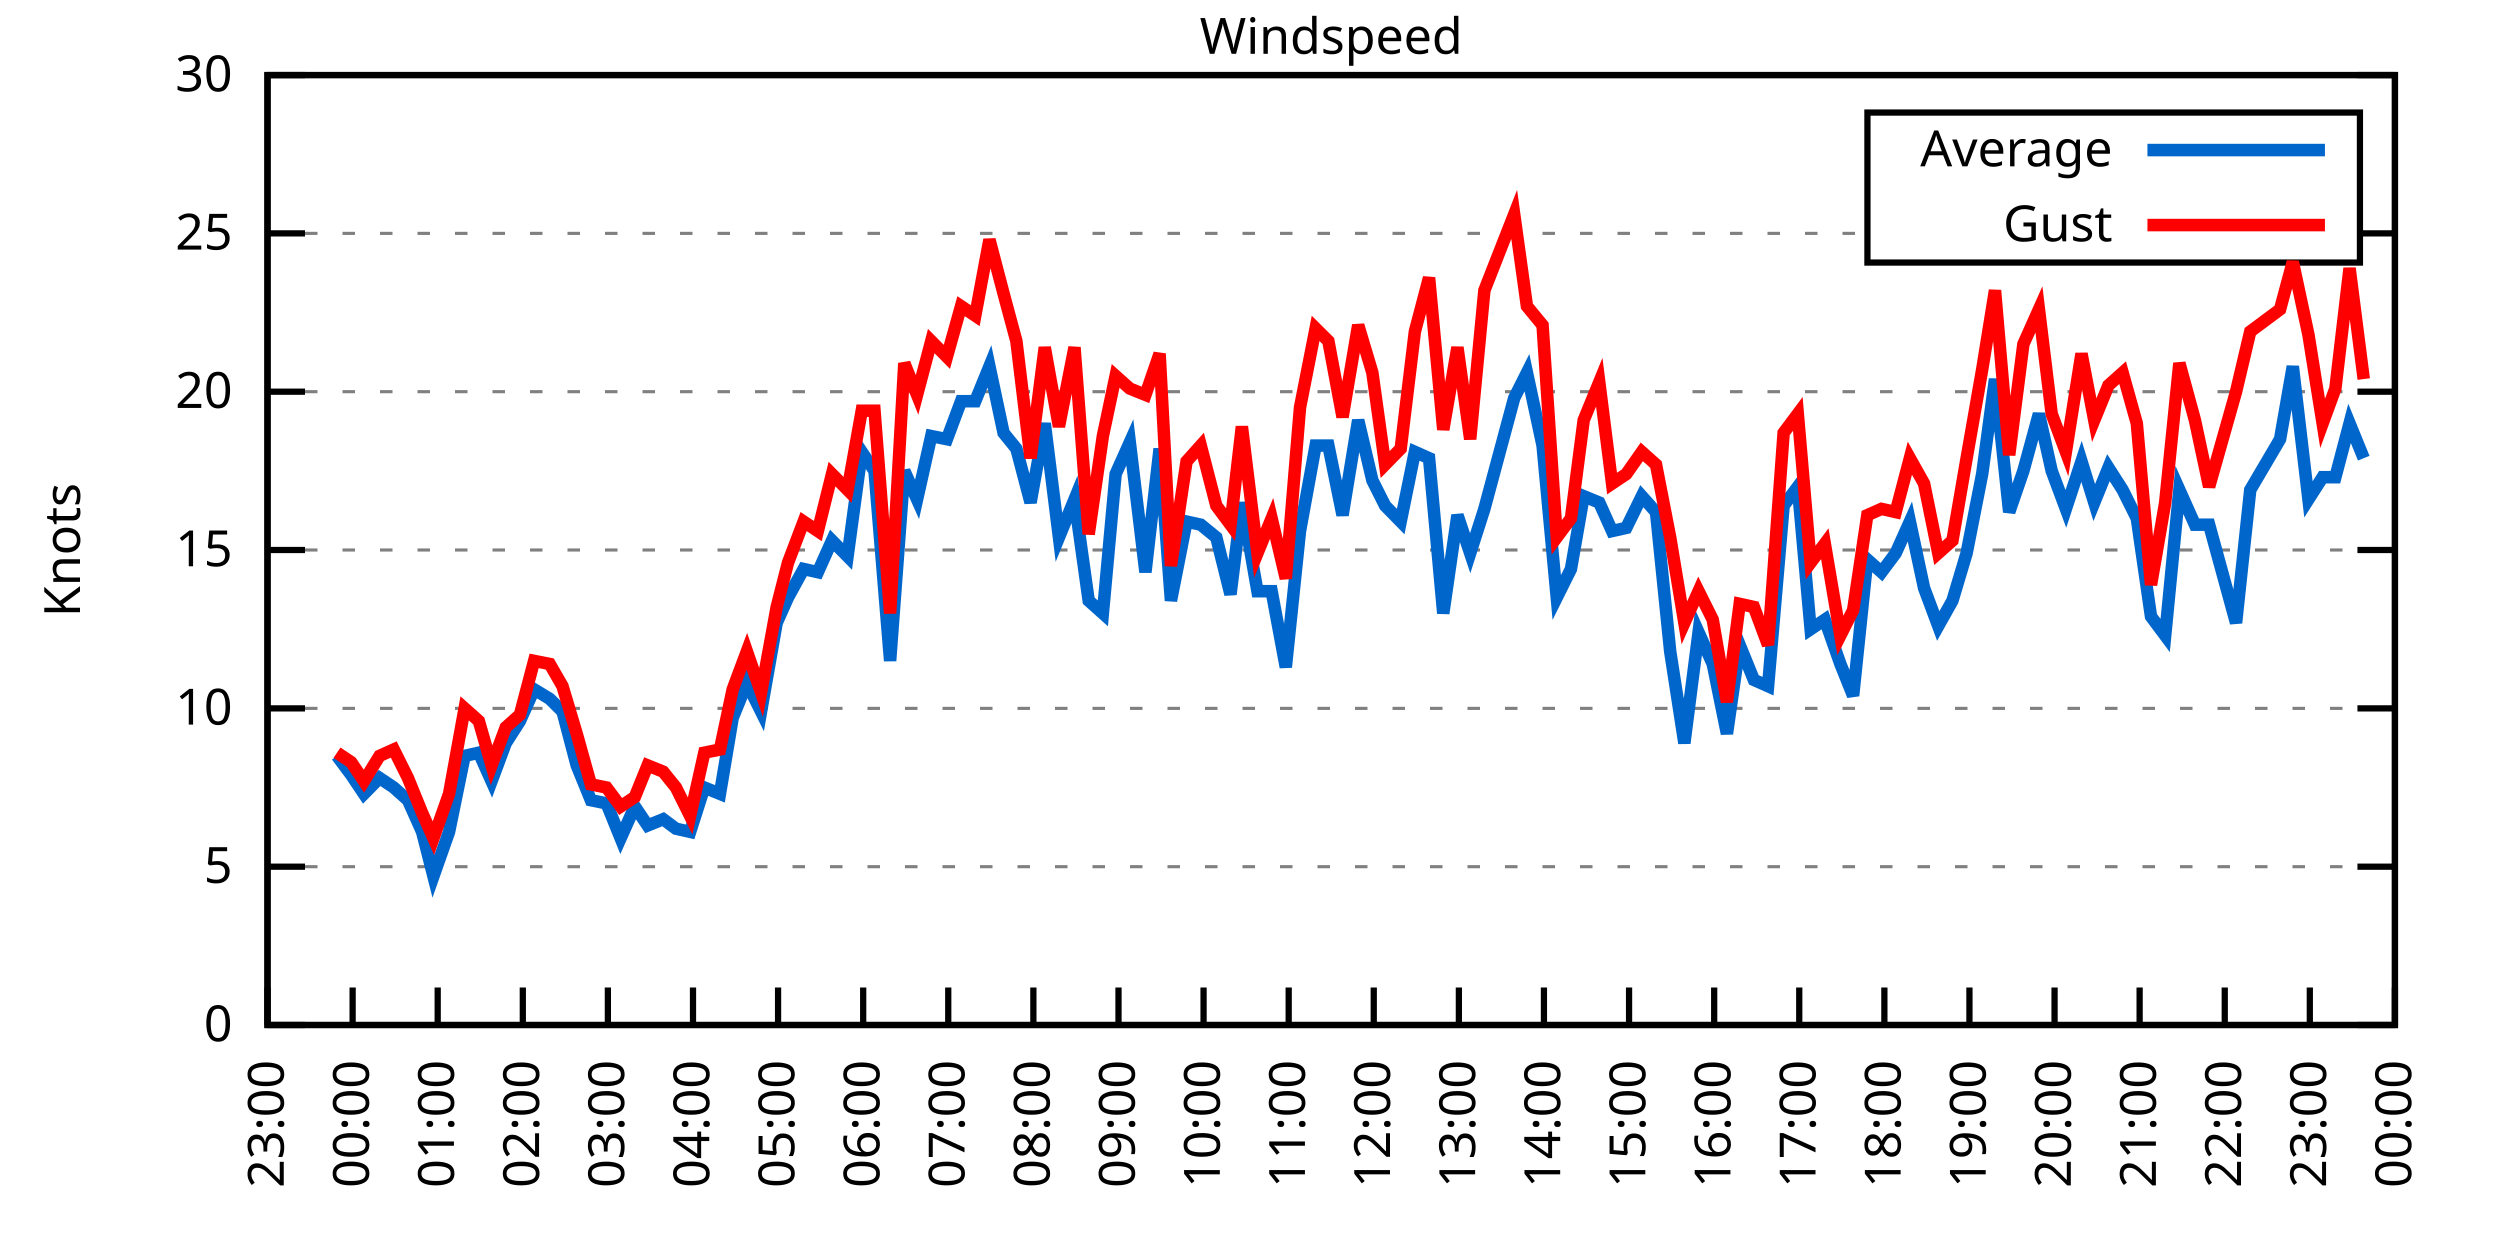
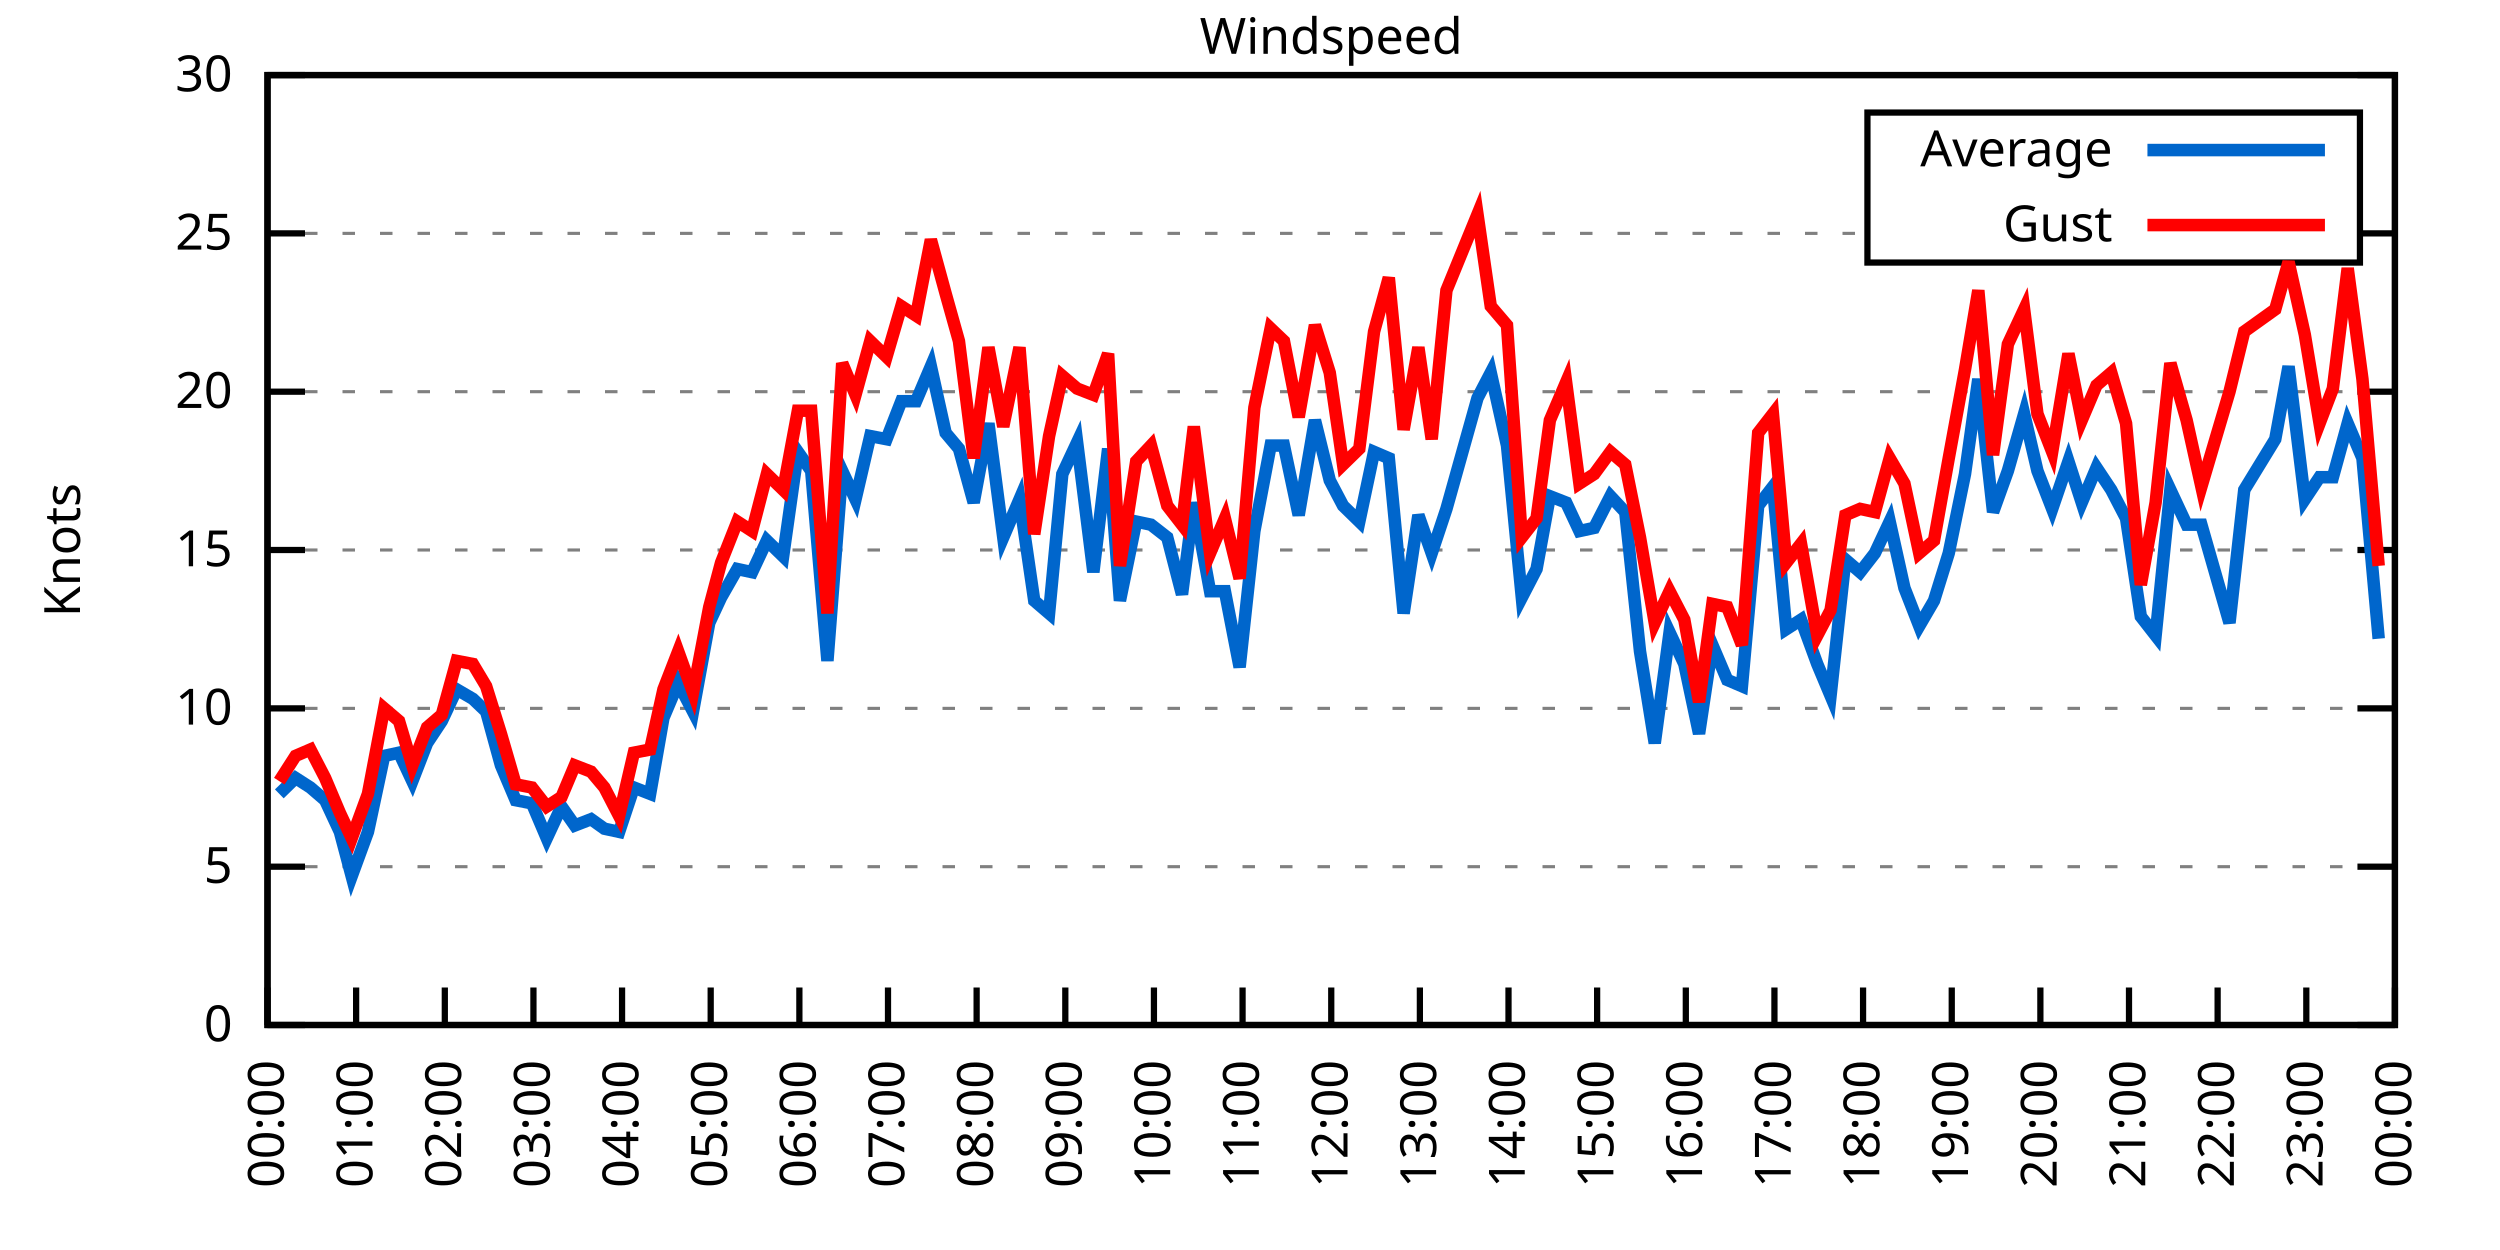
<svg xmlns="http://www.w3.org/2000/svg" xmlns:xlink="http://www.w3.org/1999/xlink" width="400" height="200" viewBox="0 0 400 200">
  <g id="gnuplot_canvas">
    <rect x="0" y="0" width="400" height="200" fill="none" />
    <defs>
      <circle id="gpDot" r="0.5" stroke-width="0.5" stroke="currentColor" />
      <path id="gpPt0" stroke-width="0.333" stroke="currentColor" d="M-1,0 h2 M0,-1 v2" />
      <path id="gpPt1" stroke-width="0.333" stroke="currentColor" d="M-1,-1 L1,1 M1,-1 L-1,1" />
      <path id="gpPt2" stroke-width="0.333" stroke="currentColor" d="M-1,0 L1,0 M0,-1 L0,1 M-1,-1 L1,1 M-1,1 L1,-1" />
      <rect id="gpPt3" stroke-width="0.333" stroke="currentColor" x="-1" y="-1" width="2" height="2" />
      <rect id="gpPt4" stroke-width="0.333" stroke="currentColor" fill="currentColor" x="-1" y="-1" width="2" height="2" />
      <circle id="gpPt5" stroke-width="0.333" stroke="currentColor" cx="0" cy="0" r="1" />
      <use xlink:href="#gpPt5" id="gpPt6" fill="currentColor" stroke="none" />
      <path id="gpPt7" stroke-width="0.333" stroke="currentColor" d="M0,-1.33 L-1.33,0.67 L1.33,0.67 z" />
      <use xlink:href="#gpPt7" id="gpPt8" fill="currentColor" stroke="none" />
      <use xlink:href="#gpPt7" id="gpPt9" stroke="currentColor" transform="rotate(180)" />
      <use xlink:href="#gpPt9" id="gpPt10" fill="currentColor" stroke="none" />
      <use xlink:href="#gpPt3" id="gpPt11" stroke="currentColor" transform="rotate(45)" />
      <use xlink:href="#gpPt11" id="gpPt12" fill="currentColor" stroke="none" />
      <path id="gpPt13" stroke-width="0.333" stroke="currentColor" d="M0,1.330 L1.265,0.411 L0.782,-1.067 L-0.782,-1.076 L-1.265,0.411 z" />
      <use xlink:href="#gpPt13" id="gpPt14" fill="currentColor" stroke="none" />
      <filter id="textbox" filterUnits="objectBoundingBox" x="0" y="0" height="1" width="1">
        <feFlood flood-color="white" flood-opacity="1" result="bgnd" />
        <feComposite in="SourceGraphic" in2="bgnd" operator="atop" />
      </filter>
      <filter id="greybox" filterUnits="objectBoundingBox" x="0" y="0" height="1" width="1">
        <feFlood flood-color="lightgrey" flood-opacity="1" result="grey" />
        <feComposite in="SourceGraphic" in2="grey" operator="atop" />
      </filter>
    </defs>
    <g fill="none" color="white" stroke="currentColor" stroke-width="1.00" stroke-linecap="butt" stroke-linejoin="miter">
</g>
    <g fill="none" color="black" stroke="currentColor" stroke-width="1.00" stroke-linecap="butt" stroke-linejoin="miter">
      <g stroke="none" shape-rendering="crispEdges">
        <polygon fill="rgb(255, 255, 255)" points="42.80,164.00 383.18,164.00 383.18,12.02 42.80,12.02 " />
      </g>
    </g>
    <g fill="none" color="black" stroke="currentColor" stroke-width="1.00" stroke-linecap="butt" stroke-linejoin="miter">
</g>
    <g fill="none" color="black" stroke="black" stroke-width="0.50" stroke-linecap="butt" stroke-linejoin="miter">
</g>
    <g fill="none" color="gray" stroke="currentColor" stroke-width="0.50" stroke-linecap="butt" stroke-linejoin="miter">
      <path stroke="gray" stroke-dasharray="2,4" class="gridline" d="M42.80,164.00 L383.19,164.00  " />
    </g>
    <g fill="none" color="gray" stroke="gray" stroke-width="1.00" stroke-linecap="butt" stroke-linejoin="miter">
</g>
    <g fill="none" color="black" stroke="currentColor" stroke-width="1.00" stroke-linecap="butt" stroke-linejoin="miter">
      <path stroke="black" d="M42.80,164.00 L48.80,164.00 M383.19,164.00 L377.19,164.00  " />
      <g transform="translate(37.20,166.60)" stroke="none" fill="black" font-family="Sans" font-size="8.00" text-anchor="end">
        <text>
          <tspan font-family="Sans"> 0</tspan>
        </text>
      </g>
    </g>
    <g fill="none" color="black" stroke="currentColor" stroke-width="1.00" stroke-linecap="butt" stroke-linejoin="miter">
</g>
    <g fill="none" color="black" stroke="black" stroke-width="0.50" stroke-linecap="butt" stroke-linejoin="miter">
</g>
    <g fill="none" color="gray" stroke="currentColor" stroke-width="0.50" stroke-linecap="butt" stroke-linejoin="miter">
      <path stroke="gray" stroke-dasharray="2,4" class="gridline" d="M42.80,138.67 L383.19,138.67  " />
    </g>
    <g fill="none" color="gray" stroke="gray" stroke-width="1.00" stroke-linecap="butt" stroke-linejoin="miter">
</g>
    <g fill="none" color="black" stroke="currentColor" stroke-width="1.00" stroke-linecap="butt" stroke-linejoin="miter">
      <path stroke="black" d="M42.80,138.67 L48.80,138.67 M383.19,138.67 L377.19,138.67  " />
      <g transform="translate(37.20,141.27)" stroke="none" fill="black" font-family="Sans" font-size="8.00" text-anchor="end">
        <text>
          <tspan font-family="Sans"> 5</tspan>
        </text>
      </g>
    </g>
    <g fill="none" color="black" stroke="currentColor" stroke-width="1.00" stroke-linecap="butt" stroke-linejoin="miter">
</g>
    <g fill="none" color="black" stroke="black" stroke-width="0.50" stroke-linecap="butt" stroke-linejoin="miter">
</g>
    <g fill="none" color="gray" stroke="currentColor" stroke-width="0.50" stroke-linecap="butt" stroke-linejoin="miter">
      <path stroke="gray" stroke-dasharray="2,4" class="gridline" d="M42.80,113.34 L383.19,113.34  " />
    </g>
    <g fill="none" color="gray" stroke="gray" stroke-width="1.00" stroke-linecap="butt" stroke-linejoin="miter">
</g>
    <g fill="none" color="black" stroke="currentColor" stroke-width="1.00" stroke-linecap="butt" stroke-linejoin="miter">
      <path stroke="black" d="M42.80,113.34 L48.80,113.34 M383.19,113.34 L377.19,113.34  " />
      <g transform="translate(37.20,115.94)" stroke="none" fill="black" font-family="Sans" font-size="8.00" text-anchor="end">
        <text>
          <tspan font-family="Sans"> 10</tspan>
        </text>
      </g>
    </g>
    <g fill="none" color="black" stroke="currentColor" stroke-width="1.00" stroke-linecap="butt" stroke-linejoin="miter">
</g>
    <g fill="none" color="black" stroke="black" stroke-width="0.50" stroke-linecap="butt" stroke-linejoin="miter">
</g>
    <g fill="none" color="gray" stroke="currentColor" stroke-width="0.50" stroke-linecap="butt" stroke-linejoin="miter">
      <path stroke="gray" stroke-dasharray="2,4" class="gridline" d="M42.80,88.00 L383.19,88.00  " />
    </g>
    <g fill="none" color="gray" stroke="gray" stroke-width="1.00" stroke-linecap="butt" stroke-linejoin="miter">
</g>
    <g fill="none" color="black" stroke="currentColor" stroke-width="1.00" stroke-linecap="butt" stroke-linejoin="miter">
      <path stroke="black" d="M42.80,88.00 L48.80,88.00 M383.19,88.00 L377.19,88.00  " />
      <g transform="translate(37.20,90.60)" stroke="none" fill="black" font-family="Sans" font-size="8.00" text-anchor="end">
        <text>
          <tspan font-family="Sans"> 15</tspan>
        </text>
      </g>
    </g>
    <g fill="none" color="black" stroke="currentColor" stroke-width="1.00" stroke-linecap="butt" stroke-linejoin="miter">
</g>
    <g fill="none" color="black" stroke="black" stroke-width="0.50" stroke-linecap="butt" stroke-linejoin="miter">
</g>
    <g fill="none" color="gray" stroke="currentColor" stroke-width="0.50" stroke-linecap="butt" stroke-linejoin="miter">
      <path stroke="gray" stroke-dasharray="2,4" class="gridline" d="M42.80,62.67 L383.19,62.67  " />
    </g>
    <g fill="none" color="gray" stroke="gray" stroke-width="1.00" stroke-linecap="butt" stroke-linejoin="miter">
</g>
    <g fill="none" color="black" stroke="currentColor" stroke-width="1.00" stroke-linecap="butt" stroke-linejoin="miter">
      <path stroke="black" d="M42.80,62.67 L48.80,62.67 M383.19,62.67 L377.19,62.67  " />
      <g transform="translate(37.20,65.27)" stroke="none" fill="black" font-family="Sans" font-size="8.00" text-anchor="end">
        <text>
          <tspan font-family="Sans"> 20</tspan>
        </text>
      </g>
    </g>
    <g fill="none" color="black" stroke="currentColor" stroke-width="1.00" stroke-linecap="butt" stroke-linejoin="miter">
</g>
    <g fill="none" color="black" stroke="black" stroke-width="0.50" stroke-linecap="butt" stroke-linejoin="miter">
</g>
    <g fill="none" color="gray" stroke="currentColor" stroke-width="0.50" stroke-linecap="butt" stroke-linejoin="miter">
      <path stroke="gray" stroke-dasharray="2,4" class="gridline" d="M42.80,37.34 L298.79,37.34 M377.59,37.34 L383.19,37.34  " />
    </g>
    <g fill="none" color="gray" stroke="gray" stroke-width="1.00" stroke-linecap="butt" stroke-linejoin="miter">
</g>
    <g fill="none" color="black" stroke="currentColor" stroke-width="1.00" stroke-linecap="butt" stroke-linejoin="miter">
      <path stroke="black" d="M42.80,37.34 L48.80,37.34 M383.19,37.34 L377.19,37.34  " />
      <g transform="translate(37.20,39.94)" stroke="none" fill="black" font-family="Sans" font-size="8.00" text-anchor="end">
        <text>
          <tspan font-family="Sans"> 25</tspan>
        </text>
      </g>
    </g>
    <g fill="none" color="black" stroke="currentColor" stroke-width="1.00" stroke-linecap="butt" stroke-linejoin="miter">
</g>
    <g fill="none" color="black" stroke="black" stroke-width="0.50" stroke-linecap="butt" stroke-linejoin="miter">
</g>
    <g fill="none" color="gray" stroke="currentColor" stroke-width="0.50" stroke-linecap="butt" stroke-linejoin="miter">
      <path stroke="gray" stroke-dasharray="2,4" class="gridline" d="M42.80,12.01 L383.19,12.01  " />
    </g>
    <g fill="none" color="gray" stroke="gray" stroke-width="1.00" stroke-linecap="butt" stroke-linejoin="miter">
</g>
    <g fill="none" color="black" stroke="currentColor" stroke-width="1.00" stroke-linecap="butt" stroke-linejoin="miter">
      <path stroke="black" d="M42.80,12.01 L48.80,12.01 M383.19,12.01 L377.19,12.01  " />
      <g transform="translate(37.20,14.61)" stroke="none" fill="black" font-family="Sans" font-size="8.00" text-anchor="end">
        <text>
          <tspan font-family="Sans"> 30</tspan>
        </text>
      </g>
    </g>
    <g fill="none" color="black" stroke="currentColor" stroke-width="1.00" stroke-linecap="butt" stroke-linejoin="miter">
      <path stroke="black" d="M42.80,164.00 L42.80,158.00  " />
      <g transform="translate(45.40,169.60) rotate(270.00)" stroke="none" fill="black" font-family="Sans" font-size="8.00" text-anchor="end">
        <text>
-           <tspan font-family="Sans">23:00</tspan>
-         </text>
-       </g>
-     </g>
-     <g fill="none" color="black" stroke="currentColor" stroke-width="1.00" stroke-linecap="butt" stroke-linejoin="miter">
-       <path stroke="black" d="M56.42,164.00 L56.42,158.00  " />
-       <g transform="translate(59.02,169.60) rotate(270.00)" stroke="none" fill="black" font-family="Sans" font-size="8.00" text-anchor="end">
-         <text>
          <tspan font-family="Sans">00:00</tspan>
        </text>
      </g>
    </g>
    <g fill="none" color="black" stroke="currentColor" stroke-width="1.00" stroke-linecap="butt" stroke-linejoin="miter">
-       <path stroke="black" d="M70.03,164.00 L70.03,158.00  " />
-       <g transform="translate(72.63,169.60) rotate(270.00)" stroke="none" fill="black" font-family="Sans" font-size="8.00" text-anchor="end">
+       <path stroke="black" d="M56.98,164.00 L56.98,158.00  " />
+       <g transform="translate(59.58,169.60) rotate(270.00)" stroke="none" fill="black" font-family="Sans" font-size="8.00" text-anchor="end">
        <text>
          <tspan font-family="Sans">01:00</tspan>
        </text>
      </g>
    </g>
    <g fill="none" color="black" stroke="currentColor" stroke-width="1.00" stroke-linecap="butt" stroke-linejoin="miter">
-       <path stroke="black" d="M83.65,164.00 L83.65,158.00  " />
-       <g transform="translate(86.25,169.60) rotate(270.00)" stroke="none" fill="black" font-family="Sans" font-size="8.00" text-anchor="end">
+       <path stroke="black" d="M71.17,164.00 L71.17,158.00  " />
+       <g transform="translate(73.77,169.60) rotate(270.00)" stroke="none" fill="black" font-family="Sans" font-size="8.00" text-anchor="end">
        <text>
          <tspan font-family="Sans">02:00</tspan>
        </text>
      </g>
    </g>
    <g fill="none" color="black" stroke="currentColor" stroke-width="1.00" stroke-linecap="butt" stroke-linejoin="miter">
-       <path stroke="black" d="M97.26,164.00 L97.26,158.00  " />
-       <g transform="translate(99.86,169.60) rotate(270.00)" stroke="none" fill="black" font-family="Sans" font-size="8.00" text-anchor="end">
+       <path stroke="black" d="M85.35,164.00 L85.35,158.00  " />
+       <g transform="translate(87.95,169.60) rotate(270.00)" stroke="none" fill="black" font-family="Sans" font-size="8.00" text-anchor="end">
        <text>
          <tspan font-family="Sans">03:00</tspan>
        </text>
      </g>
    </g>
    <g fill="none" color="black" stroke="currentColor" stroke-width="1.00" stroke-linecap="butt" stroke-linejoin="miter">
-       <path stroke="black" d="M110.88,164.00 L110.88,158.00  " />
-       <g transform="translate(113.48,169.60) rotate(270.00)" stroke="none" fill="black" font-family="Sans" font-size="8.00" text-anchor="end">
+       <path stroke="black" d="M99.53,164.00 L99.53,158.00  " />
+       <g transform="translate(102.13,169.60) rotate(270.00)" stroke="none" fill="black" font-family="Sans" font-size="8.00" text-anchor="end">
        <text>
          <tspan font-family="Sans">04:00</tspan>
        </text>
      </g>
    </g>
    <g fill="none" color="black" stroke="currentColor" stroke-width="1.00" stroke-linecap="butt" stroke-linejoin="miter">
-       <path stroke="black" d="M124.49,164.00 L124.49,158.00  " />
-       <g transform="translate(127.09,169.60) rotate(270.00)" stroke="none" fill="black" font-family="Sans" font-size="8.00" text-anchor="end">
+       <path stroke="black" d="M113.71,164.00 L113.71,158.00  " />
+       <g transform="translate(116.31,169.60) rotate(270.00)" stroke="none" fill="black" font-family="Sans" font-size="8.00" text-anchor="end">
        <text>
          <tspan font-family="Sans">05:00</tspan>
        </text>
      </g>
    </g>
    <g fill="none" color="black" stroke="currentColor" stroke-width="1.00" stroke-linecap="butt" stroke-linejoin="miter">
-       <path stroke="black" d="M138.11,164.00 L138.11,158.00  " />
-       <g transform="translate(140.71,169.60) rotate(270.00)" stroke="none" fill="black" font-family="Sans" font-size="8.00" text-anchor="end">
+       <path stroke="black" d="M127.90,164.00 L127.90,158.00  " />
+       <g transform="translate(130.50,169.60) rotate(270.00)" stroke="none" fill="black" font-family="Sans" font-size="8.00" text-anchor="end">
        <text>
          <tspan font-family="Sans">06:00</tspan>
        </text>
      </g>
    </g>
    <g fill="none" color="black" stroke="currentColor" stroke-width="1.00" stroke-linecap="butt" stroke-linejoin="miter">
-       <path stroke="black" d="M151.72,164.00 L151.72,158.00  " />
-       <g transform="translate(154.32,169.60) rotate(270.00)" stroke="none" fill="black" font-family="Sans" font-size="8.00" text-anchor="end">
+       <path stroke="black" d="M142.08,164.00 L142.08,158.00  " />
+       <g transform="translate(144.68,169.60) rotate(270.00)" stroke="none" fill="black" font-family="Sans" font-size="8.00" text-anchor="end">
        <text>
          <tspan font-family="Sans">07:00</tspan>
        </text>
      </g>
    </g>
    <g fill="none" color="black" stroke="currentColor" stroke-width="1.00" stroke-linecap="butt" stroke-linejoin="miter">
-       <path stroke="black" d="M165.34,164.00 L165.34,158.00  " />
-       <g transform="translate(167.94,169.60) rotate(270.00)" stroke="none" fill="black" font-family="Sans" font-size="8.00" text-anchor="end">
+       <path stroke="black" d="M156.26,164.00 L156.26,158.00  " />
+       <g transform="translate(158.86,169.60) rotate(270.00)" stroke="none" fill="black" font-family="Sans" font-size="8.00" text-anchor="end">
        <text>
          <tspan font-family="Sans">08:00</tspan>
        </text>
      </g>
    </g>
    <g fill="none" color="black" stroke="currentColor" stroke-width="1.00" stroke-linecap="butt" stroke-linejoin="miter">
-       <path stroke="black" d="M178.96,164.00 L178.96,158.00  " />
-       <g transform="translate(181.56,169.60) rotate(270.00)" stroke="none" fill="black" font-family="Sans" font-size="8.00" text-anchor="end">
+       <path stroke="black" d="M170.45,164.00 L170.45,158.00  " />
+       <g transform="translate(173.05,169.60) rotate(270.00)" stroke="none" fill="black" font-family="Sans" font-size="8.00" text-anchor="end">
        <text>
          <tspan font-family="Sans">09:00</tspan>
        </text>
      </g>
    </g>
    <g fill="none" color="black" stroke="currentColor" stroke-width="1.00" stroke-linecap="butt" stroke-linejoin="miter">
-       <path stroke="black" d="M192.57,164.00 L192.57,158.00  " />
-       <g transform="translate(195.17,169.60) rotate(270.00)" stroke="none" fill="black" font-family="Sans" font-size="8.00" text-anchor="end">
+       <path stroke="black" d="M184.63,164.00 L184.63,158.00  " />
+       <g transform="translate(187.23,169.60) rotate(270.00)" stroke="none" fill="black" font-family="Sans" font-size="8.00" text-anchor="end">
        <text>
          <tspan font-family="Sans">10:00</tspan>
        </text>
      </g>
    </g>
    <g fill="none" color="black" stroke="currentColor" stroke-width="1.00" stroke-linecap="butt" stroke-linejoin="miter">
-       <path stroke="black" d="M206.19,164.00 L206.19,158.00  " />
-       <g transform="translate(208.79,169.60) rotate(270.00)" stroke="none" fill="black" font-family="Sans" font-size="8.00" text-anchor="end">
+       <path stroke="black" d="M198.81,164.00 L198.81,158.00  " />
+       <g transform="translate(201.41,169.60) rotate(270.00)" stroke="none" fill="black" font-family="Sans" font-size="8.00" text-anchor="end">
        <text>
          <tspan font-family="Sans">11:00</tspan>
        </text>
      </g>
    </g>
    <g fill="none" color="black" stroke="currentColor" stroke-width="1.00" stroke-linecap="butt" stroke-linejoin="miter">
-       <path stroke="black" d="M219.80,164.00 L219.80,158.00  " />
-       <g transform="translate(222.40,169.60) rotate(270.00)" stroke="none" fill="black" font-family="Sans" font-size="8.00" text-anchor="end">
+       <path stroke="black" d="M213.00,164.00 L213.00,158.00  " />
+       <g transform="translate(215.60,169.60) rotate(270.00)" stroke="none" fill="black" font-family="Sans" font-size="8.00" text-anchor="end">
        <text>
          <tspan font-family="Sans">12:00</tspan>
        </text>
      </g>
    </g>
    <g fill="none" color="black" stroke="currentColor" stroke-width="1.00" stroke-linecap="butt" stroke-linejoin="miter">
-       <path stroke="black" d="M233.42,164.00 L233.42,158.00  " />
-       <g transform="translate(236.02,169.60) rotate(270.00)" stroke="none" fill="black" font-family="Sans" font-size="8.00" text-anchor="end">
+       <path stroke="black" d="M227.18,164.00 L227.18,158.00  " />
+       <g transform="translate(229.78,169.60) rotate(270.00)" stroke="none" fill="black" font-family="Sans" font-size="8.00" text-anchor="end">
        <text>
          <tspan font-family="Sans">13:00</tspan>
        </text>
      </g>
    </g>
    <g fill="none" color="black" stroke="currentColor" stroke-width="1.00" stroke-linecap="butt" stroke-linejoin="miter">
-       <path stroke="black" d="M247.03,164.00 L247.03,158.00  " />
-       <g transform="translate(249.63,169.60) rotate(270.00)" stroke="none" fill="black" font-family="Sans" font-size="8.00" text-anchor="end">
+       <path stroke="black" d="M241.36,164.00 L241.36,158.00  " />
+       <g transform="translate(243.96,169.60) rotate(270.00)" stroke="none" fill="black" font-family="Sans" font-size="8.00" text-anchor="end">
        <text>
          <tspan font-family="Sans">14:00</tspan>
        </text>
      </g>
    </g>
    <g fill="none" color="black" stroke="currentColor" stroke-width="1.00" stroke-linecap="butt" stroke-linejoin="miter">
-       <path stroke="black" d="M260.65,164.00 L260.65,158.00  " />
-       <g transform="translate(263.25,169.60) rotate(270.00)" stroke="none" fill="black" font-family="Sans" font-size="8.00" text-anchor="end">
+       <path stroke="black" d="M255.54,164.00 L255.54,158.00  " />
+       <g transform="translate(258.14,169.60) rotate(270.00)" stroke="none" fill="black" font-family="Sans" font-size="8.00" text-anchor="end">
        <text>
          <tspan font-family="Sans">15:00</tspan>
        </text>
      </g>
    </g>
    <g fill="none" color="black" stroke="currentColor" stroke-width="1.00" stroke-linecap="butt" stroke-linejoin="miter">
-       <path stroke="black" d="M274.27,164.00 L274.27,158.00  " />
-       <g transform="translate(276.87,169.60) rotate(270.00)" stroke="none" fill="black" font-family="Sans" font-size="8.00" text-anchor="end">
+       <path stroke="black" d="M269.73,164.00 L269.73,158.00  " />
+       <g transform="translate(272.33,169.60) rotate(270.00)" stroke="none" fill="black" font-family="Sans" font-size="8.00" text-anchor="end">
        <text>
          <tspan font-family="Sans">16:00</tspan>
        </text>
      </g>
    </g>
    <g fill="none" color="black" stroke="currentColor" stroke-width="1.00" stroke-linecap="butt" stroke-linejoin="miter">
-       <path stroke="black" d="M287.88,164.00 L287.88,158.00  " />
-       <g transform="translate(290.48,169.60) rotate(270.00)" stroke="none" fill="black" font-family="Sans" font-size="8.00" text-anchor="end">
+       <path stroke="black" d="M283.91,164.00 L283.91,158.00  " />
+       <g transform="translate(286.51,169.60) rotate(270.00)" stroke="none" fill="black" font-family="Sans" font-size="8.00" text-anchor="end">
        <text>
          <tspan font-family="Sans">17:00</tspan>
        </text>
      </g>
    </g>
    <g fill="none" color="black" stroke="currentColor" stroke-width="1.00" stroke-linecap="butt" stroke-linejoin="miter">
-       <path stroke="black" d="M301.50,164.00 L301.50,158.00  " />
-       <g transform="translate(304.10,169.60) rotate(270.00)" stroke="none" fill="black" font-family="Sans" font-size="8.00" text-anchor="end">
+       <path stroke="black" d="M298.09,164.00 L298.09,158.00  " />
+       <g transform="translate(300.69,169.60) rotate(270.00)" stroke="none" fill="black" font-family="Sans" font-size="8.00" text-anchor="end">
        <text>
          <tspan font-family="Sans">18:00</tspan>
        </text>
      </g>
    </g>
    <g fill="none" color="black" stroke="currentColor" stroke-width="1.00" stroke-linecap="butt" stroke-linejoin="miter">
-       <path stroke="black" d="M315.11,164.00 L315.11,158.00  " />
-       <g transform="translate(317.71,169.60) rotate(270.00)" stroke="none" fill="black" font-family="Sans" font-size="8.00" text-anchor="end">
+       <path stroke="black" d="M312.28,164.00 L312.28,158.00  " />
+       <g transform="translate(314.88,169.60) rotate(270.00)" stroke="none" fill="black" font-family="Sans" font-size="8.00" text-anchor="end">
        <text>
          <tspan font-family="Sans">19:00</tspan>
        </text>
      </g>
    </g>
    <g fill="none" color="black" stroke="currentColor" stroke-width="1.00" stroke-linecap="butt" stroke-linejoin="miter">
-       <path stroke="black" d="M328.73,164.00 L328.73,158.00  " />
-       <g transform="translate(331.33,169.60) rotate(270.00)" stroke="none" fill="black" font-family="Sans" font-size="8.00" text-anchor="end">
+       <path stroke="black" d="M326.46,164.00 L326.46,158.00  " />
+       <g transform="translate(329.06,169.60) rotate(270.00)" stroke="none" fill="black" font-family="Sans" font-size="8.00" text-anchor="end">
        <text>
          <tspan font-family="Sans">20:00</tspan>
        </text>
      </g>
    </g>
    <g fill="none" color="black" stroke="currentColor" stroke-width="1.00" stroke-linecap="butt" stroke-linejoin="miter">
-       <path stroke="black" d="M342.34,164.00 L342.34,158.00  " />
-       <g transform="translate(344.94,169.60) rotate(270.00)" stroke="none" fill="black" font-family="Sans" font-size="8.00" text-anchor="end">
+       <path stroke="black" d="M340.64,164.00 L340.64,158.00  " />
+       <g transform="translate(343.24,169.60) rotate(270.00)" stroke="none" fill="black" font-family="Sans" font-size="8.00" text-anchor="end">
        <text>
          <tspan font-family="Sans">21:00</tspan>
        </text>
      </g>
    </g>
    <g fill="none" color="black" stroke="currentColor" stroke-width="1.00" stroke-linecap="butt" stroke-linejoin="miter">
-       <path stroke="black" d="M355.96,164.00 L355.96,158.00  " />
-       <g transform="translate(358.56,169.60) rotate(270.00)" stroke="none" fill="black" font-family="Sans" font-size="8.00" text-anchor="end">
+       <path stroke="black" d="M354.82,164.00 L354.82,158.00  " />
+       <g transform="translate(357.42,169.60) rotate(270.00)" stroke="none" fill="black" font-family="Sans" font-size="8.00" text-anchor="end">
        <text>
          <tspan font-family="Sans">22:00</tspan>
        </text>
      </g>
    </g>
    <g fill="none" color="black" stroke="currentColor" stroke-width="1.00" stroke-linecap="butt" stroke-linejoin="miter">
-       <path stroke="black" d="M369.57,164.00 L369.57,158.00  " />
-       <g transform="translate(372.17,169.60) rotate(270.00)" stroke="none" fill="black" font-family="Sans" font-size="8.00" text-anchor="end">
+       <path stroke="black" d="M369.01,164.00 L369.01,158.00  " />
+       <g transform="translate(371.61,169.60) rotate(270.00)" stroke="none" fill="black" font-family="Sans" font-size="8.00" text-anchor="end">
        <text>
          <tspan font-family="Sans">23:00</tspan>
        </text>
      </g>
    </g>
    <g fill="none" color="black" stroke="currentColor" stroke-width="1.00" stroke-linecap="butt" stroke-linejoin="miter">
      <path stroke="black" d="M383.19,164.00 L383.19,158.00  " />
      <g transform="translate(385.79,169.60) rotate(270.00)" stroke="none" fill="black" font-family="Sans" font-size="8.00" text-anchor="end">
        <text>
          <tspan font-family="Sans">00:00</tspan>
        </text>
      </g>
    </g>
    <g fill="none" color="black" stroke="currentColor" stroke-width="1.00" stroke-linecap="butt" stroke-linejoin="miter">
</g>
    <g fill="none" color="black" stroke="currentColor" stroke-width="1.00" stroke-linecap="butt" stroke-linejoin="miter">
      <path stroke="black" d="M42.80,12.01 L42.80,164.00 L383.19,164.00 L383.19,12.01 L42.80,12.01 Z  " />
    </g>
    <g fill="none" color="black" stroke="currentColor" stroke-width="1.00" stroke-linecap="butt" stroke-linejoin="miter">
</g>
    <g fill="none" color="black" stroke="currentColor" stroke-width="1.00" stroke-linecap="butt" stroke-linejoin="miter">
      <path stroke="black" d="M298.79,42.01 L298.79,18.01 L377.59,18.01 L377.59,42.01 L298.79,42.01 Z  " />
    </g>
    <g id="Windspeed_plot_1">
      <g fill="none" color="white" stroke="black" stroke-width="2.00" stroke-linecap="butt" stroke-linejoin="miter">
</g>
      <g fill="none" color="black" stroke="currentColor" stroke-width="2.00" stroke-linecap="butt" stroke-linejoin="miter">
        <g transform="translate(337.99,26.61)" stroke="none" fill="black" font-family="Sans" font-size="8.00" text-anchor="end">
          <text>
            <tspan font-family="Sans">Average</tspan>
          </text>
        </g>
      </g>
      <g fill="none" color="black" stroke="currentColor" stroke-width="2.00" stroke-linecap="butt" stroke-linejoin="miter">
-         <path stroke="rgb(  0, 102, 204)" d="M343.59,24.01 L371.99,24.01 M53.92,120.94 L56.19,123.98 L58.23,127.02 L60.73,124.48 L63.00,126.00 L65.27,128.03   L67.54,133.10 L69.35,140.19 L71.85,133.10 L74.34,120.94 L76.61,120.43 L78.65,124.99 L80.92,118.91 L83.19,115.36   L85.46,110.30 L87.96,111.82 L90.00,113.84 L92.27,122.46 L94.54,128.03 L97.04,128.54 L99.30,134.11 L101.57,129.04   L103.62,132.08 L106.11,131.07 L108.15,132.59 L110.42,133.10 L112.69,126.00 L115.19,127.02 L117.23,114.86 L119.50,109.28   L121.77,113.84 L124.27,99.66 L126.08,95.60 L128.58,91.04 L130.85,91.55 L133.12,86.49 L135.61,89.02 L137.88,72.30   L139.92,75.34 L142.42,105.74 L144.69,75.34 L146.73,79.90 L149.00,69.77 L151.50,70.27 L153.77,64.19 L156.04,64.19   L158.31,58.62 L160.57,69.26 L162.62,71.79 L164.89,80.41 L167.16,67.74 L169.43,85.98 L171.92,79.90 L174.19,96.11   L176.46,98.14 L178.50,75.85 L180.77,70.78 L183.27,91.55 L185.54,71.79 L187.35,96.11 L189.85,83.45 L192.12,83.95   L194.61,85.98 L196.88,95.10 L198.70,80.41 L201.19,94.59 L203.46,94.59 L205.73,106.75 L208.00,84.97 L210.50,71.29   L212.54,71.29 L214.81,82.43 L217.31,67.23 L219.58,76.86 L221.62,80.91 L224.11,83.45 L226.38,72.30 L228.65,73.31   L230.92,98.14 L233.19,82.43 L235.23,88.51 L237.50,81.42 L242.27,63.69 L244.31,59.63 L246.81,71.29 L249.08,95.60   L251.35,91.04 L253.39,79.39 L255.88,80.41 L257.93,84.97 L260.20,84.46 L262.69,79.39 L264.96,81.93 L267.23,104.22   L269.50,118.91 L271.77,101.18 L274.04,106.24 L276.31,117.39 L278.35,103.20 L280.62,108.78 L282.89,109.79 L285.38,80.91   L287.65,77.87 L289.70,100.67 L291.97,99.15 L294.46,106.24 L296.50,111.31 L298.77,89.52 L301.04,91.55 L303.31,88.51   L305.58,83.45 L307.85,94.08 L310.12,100.16 L312.39,96.11 L314.66,88.51 L317.15,75.85 L319.20,60.65 L321.47,81.93   L323.74,75.34 L326.23,66.22 L328.27,75.34 L330.54,81.42 L333.04,73.82 L335.08,80.41 L337.35,74.83 L339.62,78.38   L341.89,82.94 L344.16,98.64 L346.43,101.68 L348.70,78.38 L351.19,83.95 L353.46,83.95 L357.77,99.66 L360.04,78.38   L364.81,70.27 L366.85,58.62 L369.35,79.90 L371.62,76.35 L373.66,76.35 L375.93,67.74 L378.20,73.31  " />
+         <path stroke="rgb(  0, 102, 204)" d="M343.59,24.01 L371.99,24.01 M44.69,127.02 L47.29,124.48 L49.66,126.00 L52.02,128.03 L54.38,133.10 L56.27,140.19   L58.87,133.10 L61.47,120.94 L63.84,120.43 L65.97,124.99 L68.33,118.91 L70.69,115.36 L73.06,110.30 L75.66,111.82   L77.78,113.84 L80.15,122.46 L82.51,128.03 L85.11,128.54 L87.48,134.11 L89.84,129.04 L91.97,132.08 L94.57,131.07   L96.70,132.59 L99.06,133.10 L101.42,126.00 L104.02,127.02 L106.15,114.86 L108.51,109.28 L110.88,113.84 L113.48,99.66   L115.37,95.60 L117.97,91.04 L120.33,91.55 L122.70,86.49 L125.30,89.02 L127.66,72.30 L129.79,75.34 L132.39,105.74   L134.75,75.34 L136.88,79.90 L139.24,69.77 L141.84,70.27 L144.21,64.19 L146.57,64.19 L148.94,58.62 L151.30,69.26   L153.43,71.79 L155.79,80.41 L158.15,67.74 L160.52,85.98 L163.12,79.90 L165.48,96.11 L167.85,98.14 L169.97,75.85   L172.34,70.78 L174.94,91.55 L177.30,71.79 L179.19,96.11 L181.79,83.45 L184.16,83.95 L186.76,85.98 L189.12,95.10   L191.01,80.41 L193.61,94.59 L195.98,94.59 L198.34,106.75 L200.70,84.97 L203.30,71.29 L205.43,71.29 L207.79,82.43   L210.39,67.23 L212.76,76.86 L214.89,80.91 L217.49,83.45 L219.85,72.30 L222.21,73.31 L224.58,98.14 L226.94,82.43   L229.07,88.51 L231.43,81.42 L236.40,63.69 L238.52,59.63 L241.12,71.29 L243.49,95.60 L245.85,91.04 L247.98,79.39   L250.58,80.41 L252.71,84.97 L255.07,84.46 L257.67,79.39 L260.04,81.93 L262.40,104.22 L264.76,118.91 L267.13,101.18   L269.49,106.24 L271.85,117.39 L273.98,103.20 L276.35,108.78 L278.71,109.79 L281.31,80.91 L283.67,77.87 L285.80,100.67   L288.16,99.15 L290.76,106.24 L292.89,111.31 L295.26,89.52 L297.62,91.55 L299.98,88.51 L302.35,83.45 L304.71,94.08   L307.08,100.16 L309.44,96.11 L311.80,88.51 L314.40,75.85 L316.53,60.65 L318.89,81.93 L321.26,75.34 L323.86,66.22   L325.99,75.34 L328.35,81.42 L330.95,73.82 L333.08,80.41 L335.44,74.83 L337.80,78.38 L340.17,82.94 L342.53,98.64   L344.90,101.68 L347.26,78.38 L349.86,83.95 L352.22,83.95 L356.72,99.66 L359.08,78.38 L364.04,70.27 L366.17,58.62   L368.77,79.90 L371.13,76.35 L373.26,76.35 L375.63,67.74 L377.99,73.31 L380.59,102.19  " />
      </g>
    </g>
    <g id="Windspeed_plot_2">
      <g fill="none" color="black" stroke="currentColor" stroke-width="2.00" stroke-linecap="butt" stroke-linejoin="miter">
        <g transform="translate(337.99,38.61)" stroke="none" fill="black" font-family="Sans" font-size="8.00" text-anchor="end">
          <text>
            <tspan font-family="Sans">Gust</tspan>
          </text>
        </g>
      </g>
      <g fill="none" color="black" stroke="currentColor" stroke-width="2.00" stroke-linecap="butt" stroke-linejoin="miter">
-         <path stroke="rgb(255,   0,   0)" d="M343.59,36.01 L371.99,36.01 M53.92,120.43 L56.19,121.95 L58.23,124.99 L60.73,120.94 L63.00,119.92 L65.27,124.48   L67.54,130.06 L69.35,134.11 L71.85,127.02 L74.34,113.34 L76.61,115.36 L78.65,122.46 L80.92,116.38 L83.19,114.35   L85.46,105.74 L87.96,106.24 L90.00,109.79 L92.27,117.39 L94.54,125.50 L97.04,126.00 L99.30,129.04 L101.57,127.52   L103.62,122.46 L106.11,123.47 L108.15,126.00 L110.42,130.56 L112.69,120.43 L115.19,119.92 L117.23,110.30 L119.50,104.22   L121.77,110.80 L124.27,97.12 L126.08,90.03 L128.58,83.45 L130.85,84.97 L133.12,75.85 L135.61,78.38 L137.88,65.71   L139.92,65.71 L142.42,98.14 L144.69,58.11 L146.73,63.18 L149.00,54.57 L151.50,57.10 L153.77,48.99 L156.04,50.51   L158.31,38.35 L160.57,46.97 L162.62,54.57 L164.89,73.31 L167.16,55.58 L169.43,68.25 L171.92,55.58 L174.19,85.47   L176.46,69.77 L178.50,60.14 L180.77,62.17 L183.27,63.18 L185.54,56.59 L187.35,90.54 L189.85,73.82 L192.12,71.29   L194.61,80.91 L196.88,83.95 L198.70,68.25 L201.19,88.51 L203.46,82.94 L205.73,92.56 L208.00,65.21 L210.50,52.54   L212.54,54.57 L214.81,66.73 L217.31,52.03 L219.58,59.63 L221.62,74.33 L224.11,71.79 L226.38,53.05 L228.65,44.43   L230.92,68.75 L233.19,55.58 L235.23,70.27 L237.50,46.46 L242.27,34.30 L244.31,48.99 L246.81,52.03 L249.08,85.98   L251.35,82.94 L253.39,67.23 L255.88,61.15 L257.93,77.37 L260.20,75.85 L262.69,72.30 L264.96,74.33 L267.23,85.98   L269.50,99.66 L271.77,94.59 L274.04,99.15 L276.31,112.32 L278.35,96.62 L280.62,97.12 L282.89,103.20 L285.38,69.26   L287.65,66.22 L289.70,90.03 L291.97,86.99 L294.46,101.68 L296.50,97.63 L298.77,82.43 L301.04,81.42 L303.31,81.93   L305.58,73.31 L307.85,77.37 L310.12,88.51 L312.39,86.49 L314.66,73.31 L317.15,59.13 L319.20,46.46 L321.47,72.81   L323.74,55.07 L326.23,49.50 L328.27,66.22 L330.54,72.30 L333.04,56.59 L335.08,67.23 L337.35,61.66 L339.62,59.63   L341.89,67.74 L344.16,93.58 L346.43,80.41 L348.70,58.11 L351.19,67.23 L353.46,77.87 L357.77,62.67 L360.04,53.05   L364.81,49.50 L366.85,41.90 L369.35,53.55 L371.62,67.74 L373.66,62.17 L375.93,42.91 L378.20,60.65  " />
+         <path stroke="rgb(255,   0,   0)" d="M343.59,36.01 L371.99,36.01 M44.69,124.99 L47.29,120.94 L49.66,119.92 L52.02,124.48 L54.38,130.06 L56.27,134.11   L58.87,127.02 L61.47,113.34 L63.84,115.36 L65.97,122.46 L68.33,116.38 L70.69,114.35 L73.06,105.74 L75.66,106.24   L77.78,109.79 L80.15,117.39 L82.51,125.50 L85.11,126.00 L87.48,129.04 L89.84,127.52 L91.97,122.46 L94.57,123.47   L96.70,126.00 L99.06,130.56 L101.42,120.43 L104.02,119.92 L106.15,110.30 L108.51,104.22 L110.88,110.80 L113.48,97.12   L115.37,90.03 L117.97,83.45 L120.33,84.97 L122.70,75.85 L125.30,78.38 L127.66,65.71 L129.79,65.71 L132.39,98.14   L134.75,58.11 L136.88,63.18 L139.24,54.57 L141.84,57.10 L144.21,48.99 L146.57,50.51 L148.94,38.35 L151.30,46.97   L153.43,54.57 L155.79,73.31 L158.15,55.58 L160.52,68.25 L163.12,55.58 L165.48,85.47 L167.85,69.77 L169.97,60.14   L172.34,62.17 L174.94,63.18 L177.30,56.59 L179.19,90.54 L181.79,73.82 L184.16,71.29 L186.76,80.91 L189.12,83.95   L191.01,68.25 L193.61,88.51 L195.98,82.94 L198.34,92.56 L200.70,65.21 L203.30,52.54 L205.43,54.57 L207.79,66.73   L210.39,52.03 L212.76,59.63 L214.89,74.33 L217.49,71.79 L219.85,53.05 L222.21,44.43 L224.58,68.75 L226.94,55.58   L229.07,70.27 L231.43,46.46 L236.40,34.30 L238.52,48.99 L241.12,52.03 L243.49,85.98 L245.85,82.94 L247.98,67.23   L250.58,61.15 L252.71,77.37 L255.07,75.85 L257.67,72.30 L260.04,74.33 L262.40,85.98 L264.76,99.66 L267.13,94.59   L269.49,99.15 L271.85,112.32 L273.98,96.62 L276.35,97.12 L278.71,103.20 L281.31,69.26 L283.67,66.22 L285.80,90.03   L288.16,86.99 L290.76,101.68 L292.89,97.63 L295.26,82.43 L297.62,81.42 L299.98,81.93 L302.35,73.31 L304.71,77.37   L307.08,88.51 L309.44,86.49 L311.80,73.31 L314.40,59.13 L316.53,46.46 L318.89,72.81 L321.26,55.07 L323.86,49.50   L325.99,66.22 L328.35,72.30 L330.95,56.59 L333.08,67.23 L335.44,61.66 L337.80,59.63 L340.17,67.74 L342.53,93.58   L344.90,80.41 L347.26,58.11 L349.86,67.23 L352.22,77.87 L356.72,62.67 L359.08,53.05 L364.04,49.50 L366.17,41.90   L368.77,53.55 L371.13,67.74 L373.26,62.17 L375.63,42.91 L377.99,60.65 L380.59,90.54  " />
      </g>
    </g>
    <g fill="none" color="black" stroke="currentColor" stroke-width="2.00" stroke-linecap="butt" stroke-linejoin="miter">
</g>
    <g fill="none" color="black" stroke="black" stroke-width="1.00" stroke-linecap="butt" stroke-linejoin="miter">
</g>
    <g fill="none" color="black" stroke="currentColor" stroke-width="1.00" stroke-linecap="butt" stroke-linejoin="miter">
      <path stroke="black" d="M42.80,12.01 L42.80,164.00 L383.19,164.00 L383.19,12.01 L42.80,12.01 Z  " />
      <g transform="translate(12.80,88.01) rotate(270.00)" stroke="none" fill="black" font-family="Sans" font-size="8.00" text-anchor="middle">
        <text>
          <tspan font-family="Sans">Knots</tspan>
        </text>
      </g>
    </g>
    <g fill="none" color="black" stroke="currentColor" stroke-width="1.00" stroke-linecap="butt" stroke-linejoin="miter">
</g>
    <g fill="none" color="black" stroke="currentColor" stroke-width="1.00" stroke-linecap="butt" stroke-linejoin="miter">
      <g transform="translate(212.99,8.61)" stroke="none" fill="black" font-family="Sans" font-size="8.00" text-anchor="middle">
        <text>
          <tspan font-family="Sans">Windspeed</tspan>
        </text>
      </g>
    </g>
    <g fill="none" color="black" stroke="currentColor" stroke-width="1.00" stroke-linecap="butt" stroke-linejoin="miter">
</g>
  </g>
</svg>
